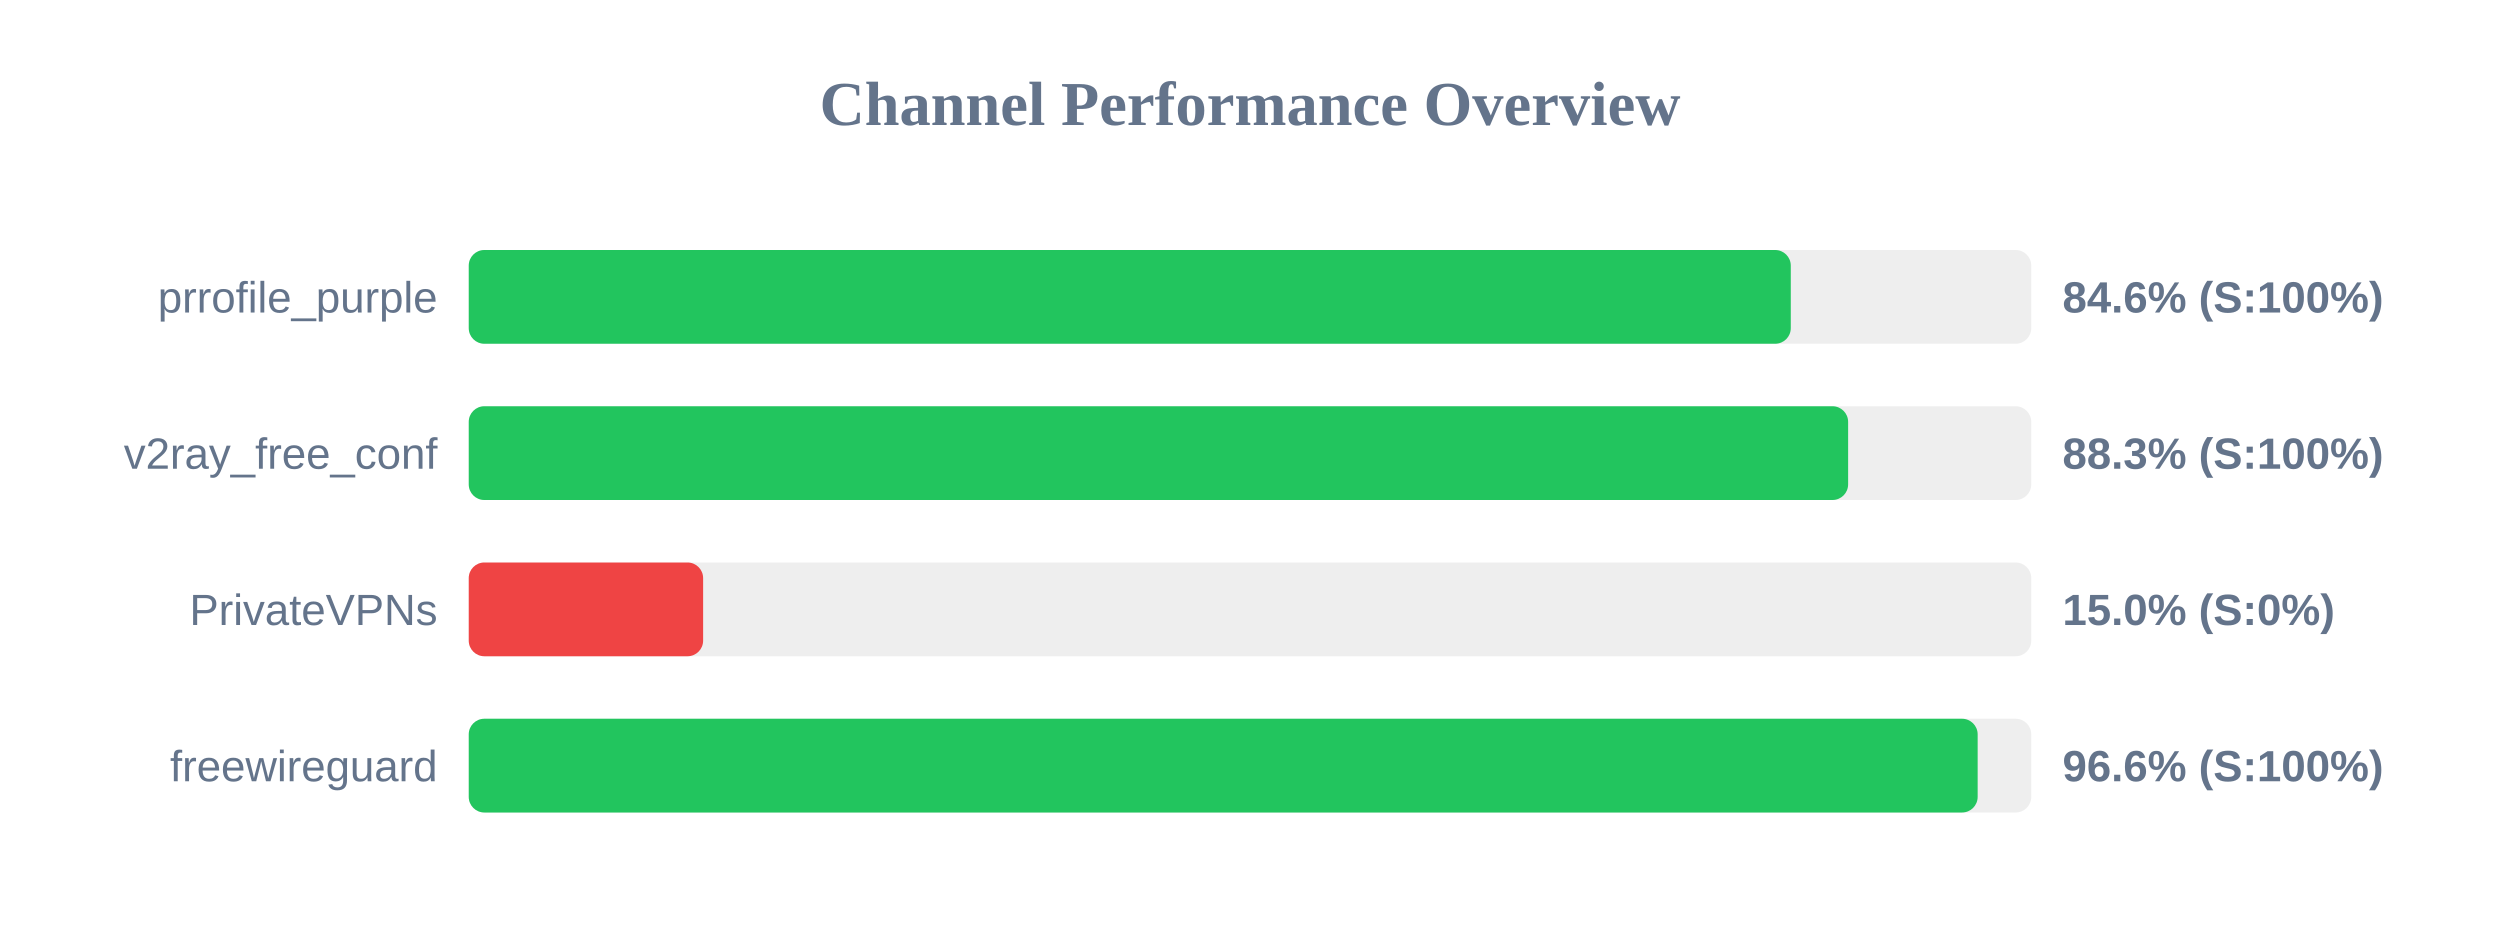
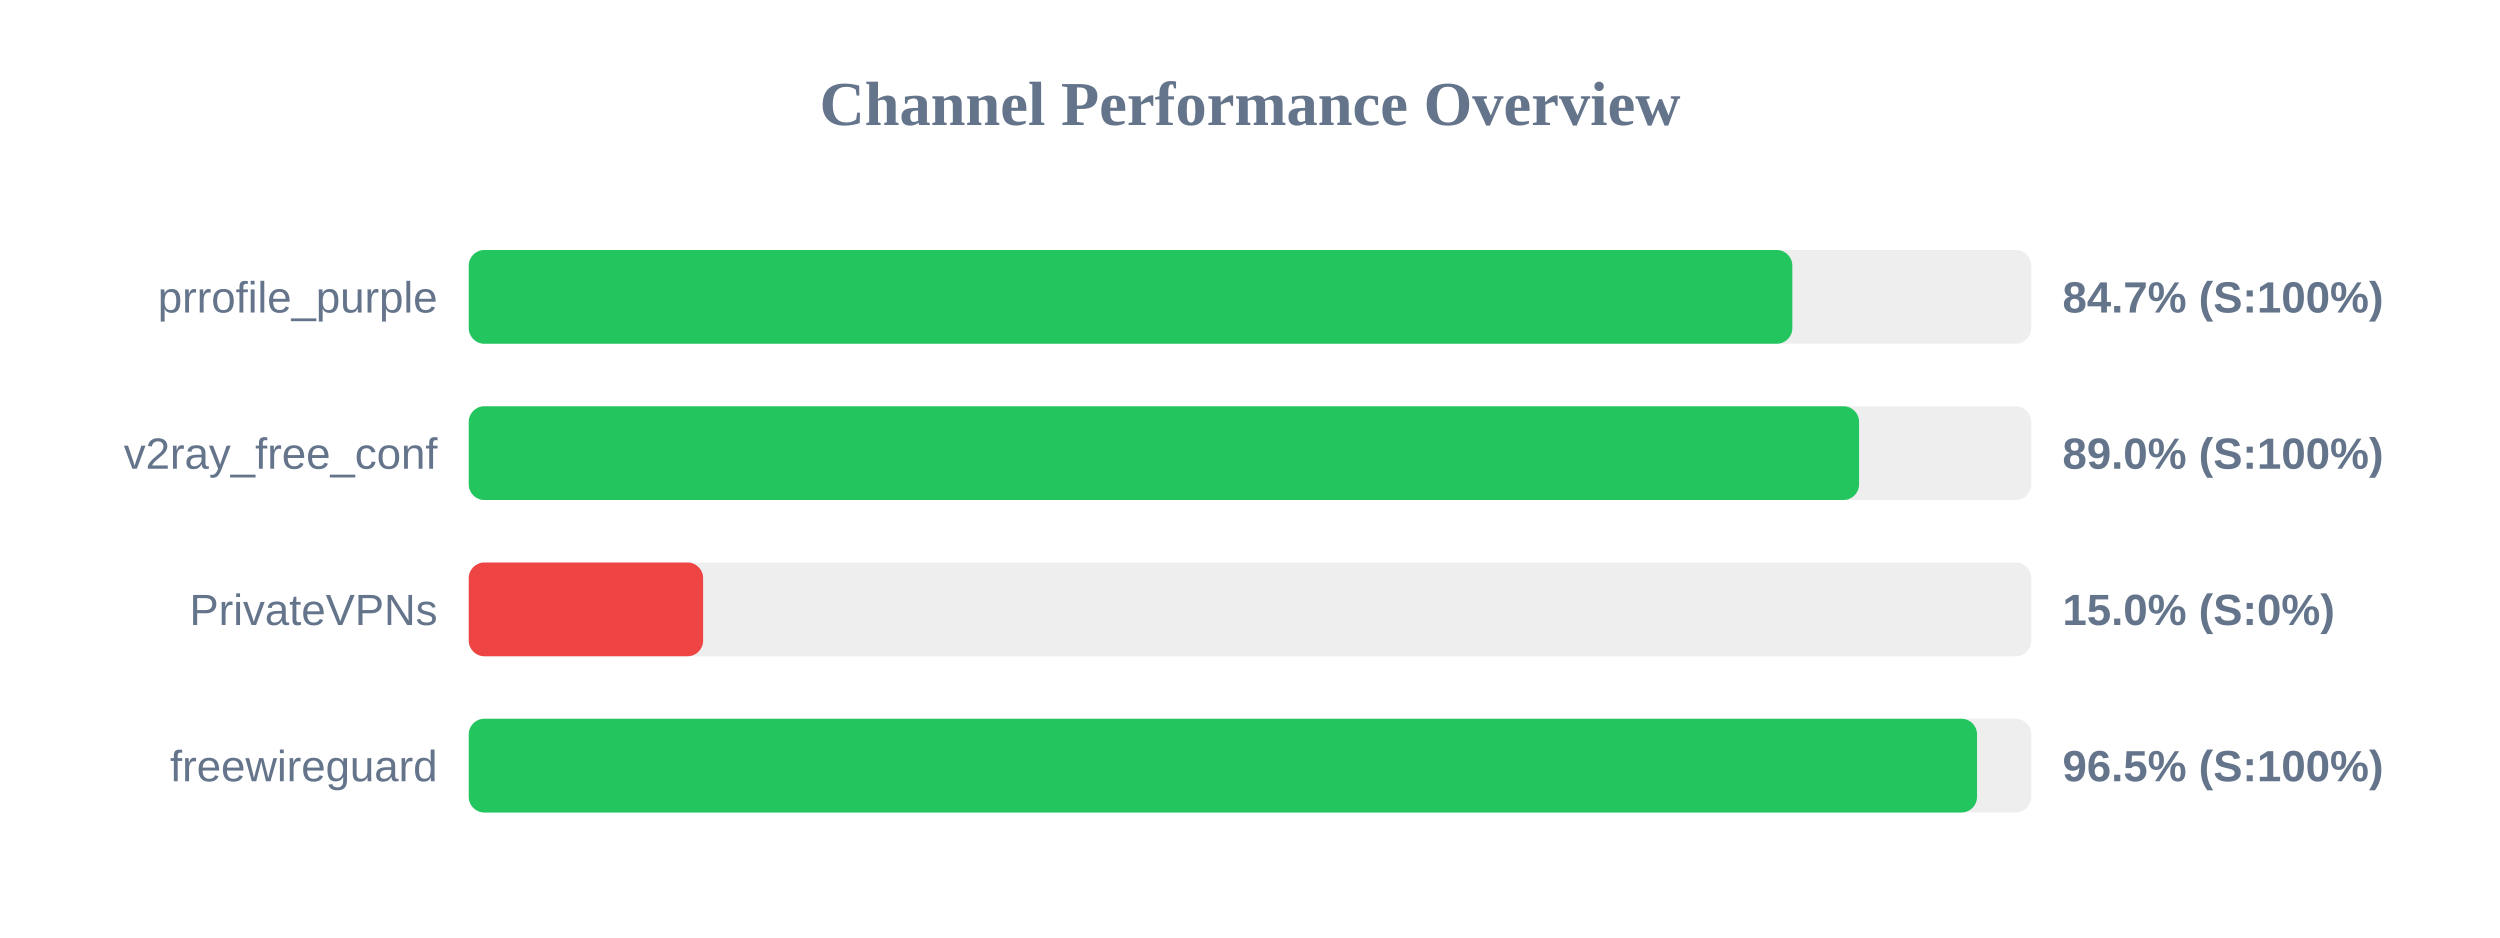
<svg xmlns="http://www.w3.org/2000/svg" width="800" height="300" version="1.1">
  <style>
        .row { font: 14px Arial; fill: #64748b; }
        .score { font: bold 14px Arial; fill: #64748b; }
    </style>
  <text x="400" y="40" text-anchor="middle" font-size="20px" font-weight="bold" fill="#64748b">Channel Performance Overview</text>
  <rect x="150" y="80" width="500" height="30" fill="#eee" rx="5" />
-   <rect x="150" y="80" width="423.05" height="30" fill="#22c55e" rx="5" />
+   <rect x="150" y="80" width="423.55" height="30" fill="#22c55e" rx="5" />
  <text x="140" y="100" text-anchor="end" class="row">prrofile_purple</text>
-   <text x="660" y="100" text-anchor="start" class="score">84.6% (S:100%)</text>
+   <text x="660" y="100" text-anchor="start" class="score">84.7% (S:100%)</text>
  <rect x="150" y="130" width="500" height="30" fill="#eee" rx="5" />
-   <rect x="150" y="130" width="441.4" height="30" fill="#22c55e" rx="5" />
+   <rect x="150" y="130" width="444.9" height="30" fill="#22c55e" rx="5" />
  <text x="140" y="150" text-anchor="end" class="row">v2ray_free_conf</text>
-   <text x="660" y="150" text-anchor="start" class="score">88.3% (S:100%)</text>
+   <text x="660" y="150" text-anchor="start" class="score">89.0% (S:100%)</text>
  <rect x="150" y="180" width="500" height="30" fill="#eee" rx="5" />
  <rect x="150" y="180" width="75.0" height="30" fill="#ef4444" rx="5" />
  <text x="140" y="200" text-anchor="end" class="row">PrivateVPNs</text>
  <text x="660" y="200" text-anchor="start" class="score">15.0% (S:0%)</text>
  <rect x="150" y="230" width="500" height="30" fill="#eee" rx="5" />
-   <rect x="150" y="230" width="482.85" height="30" fill="#22c55e" rx="5" />
+   <rect x="150" y="230" width="482.65" height="30" fill="#22c55e" rx="5" />
  <text x="140" y="250" text-anchor="end" class="row">freewireguard</text>
-   <text x="660" y="250" text-anchor="start" class="score">96.6% (S:100%)</text>
+   <text x="660" y="250" text-anchor="start" class="score">96.5% (S:100%)</text>
</svg>
